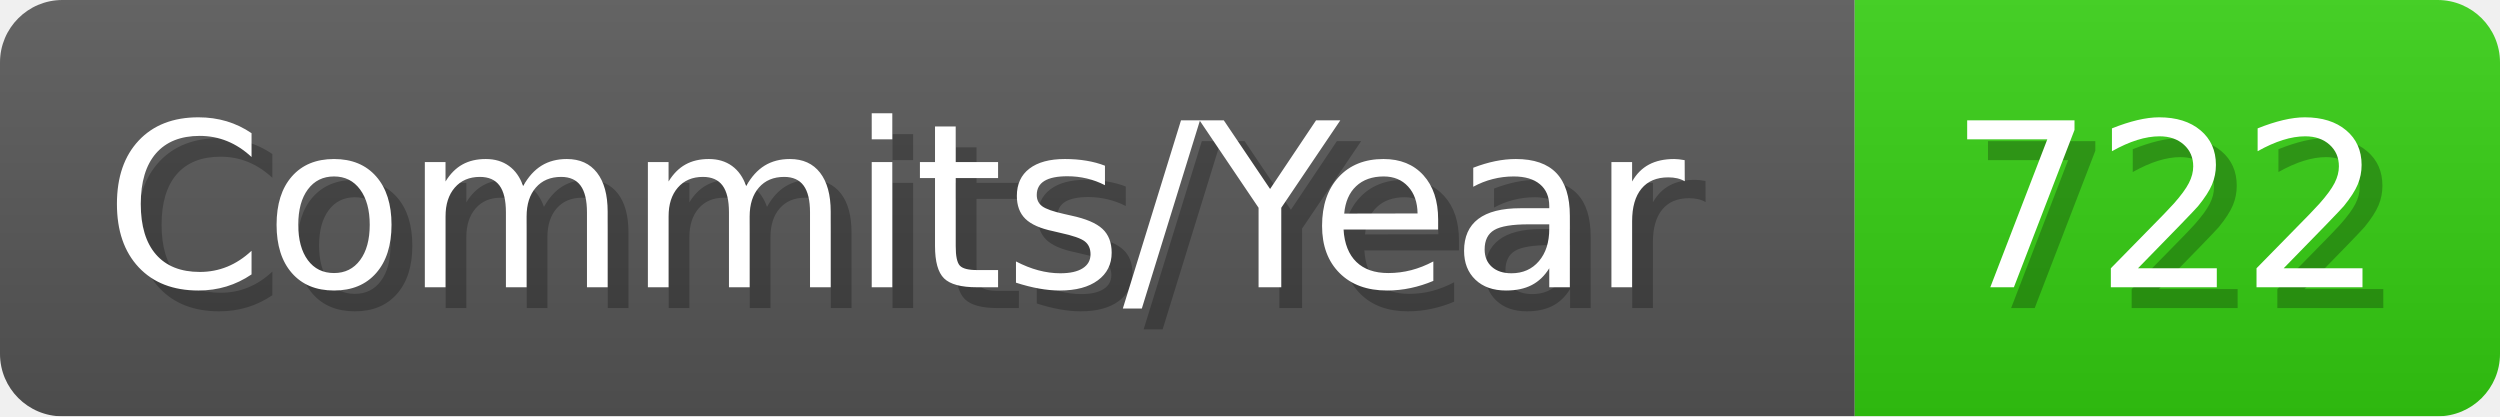
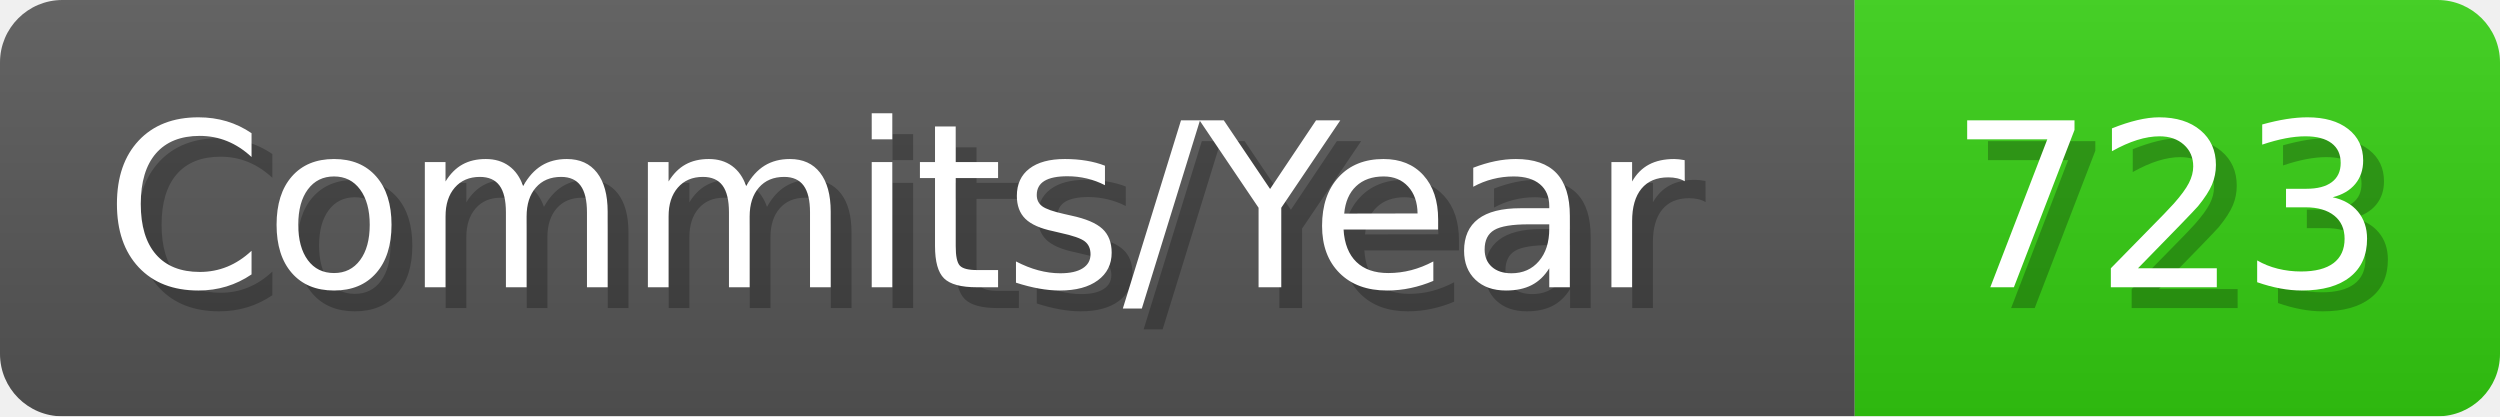
- <svg xmlns="http://www.w3.org/2000/svg" width="120.1" height="20" viewBox="0 0 1201 200" role="img" aria-label="Commits/Year: 722">
+ <svg xmlns="http://www.w3.org/2000/svg" width="120.1" height="20" viewBox="0 0 1201 200" role="img" aria-label="Commits/Year: 723">
  <linearGradient id="aUPdi" x2="0" y2="100%">
    <stop offset="0" stop-opacity=".1" stop-color="#EEE" />
    <stop offset="1" stop-opacity=".1" />
  </linearGradient>
  <mask id="WfAiQ">
    <rect width="1201" height="200" rx="30" fill="#FFF" />
  </mask>
  <g mask="url(#WfAiQ)">
    <rect width="891" height="200" fill="#555" />
    <rect width="310" height="200" fill="#3C1" x="891" />
    <rect width="1201" height="200" fill="url(#aUPdi)" />
  </g>
  <g aria-hidden="true" fill="#fff" text-anchor="start" font-family="Verdana,DejaVu Sans,sans-serif" font-size="110">
    <text x="60" y="148" textLength="791" fill="#000" opacity="0.25">Commits/Year</text>
    <text x="50" y="138" textLength="791">Commits/Year</text>
-     <text x="946" y="148" textLength="210" fill="#000" opacity="0.25">722</text>
-     <text x="936" y="138" textLength="210">722</text>
+     <text x="946" y="148" textLength="210" fill="#000" opacity="0.25">723</text>
+     <text x="936" y="138" textLength="210">723</text>
  </g>
</svg>
